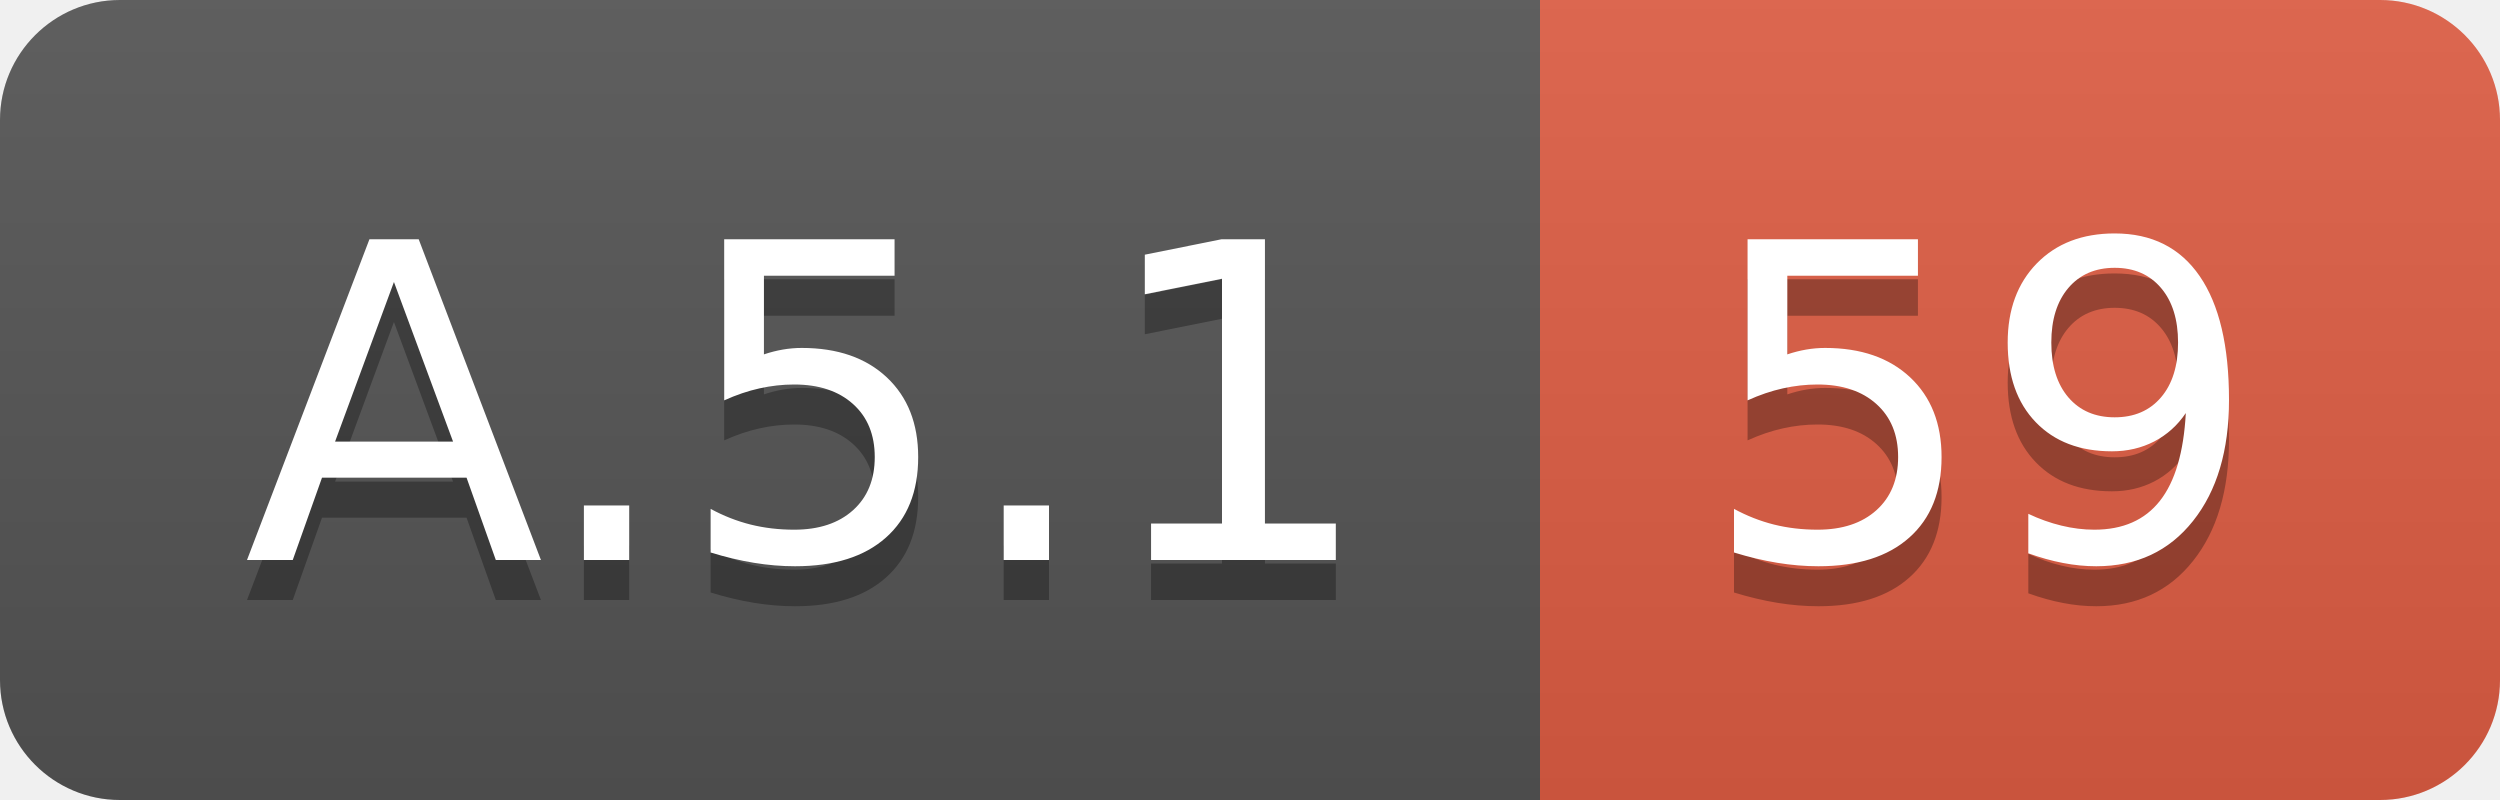
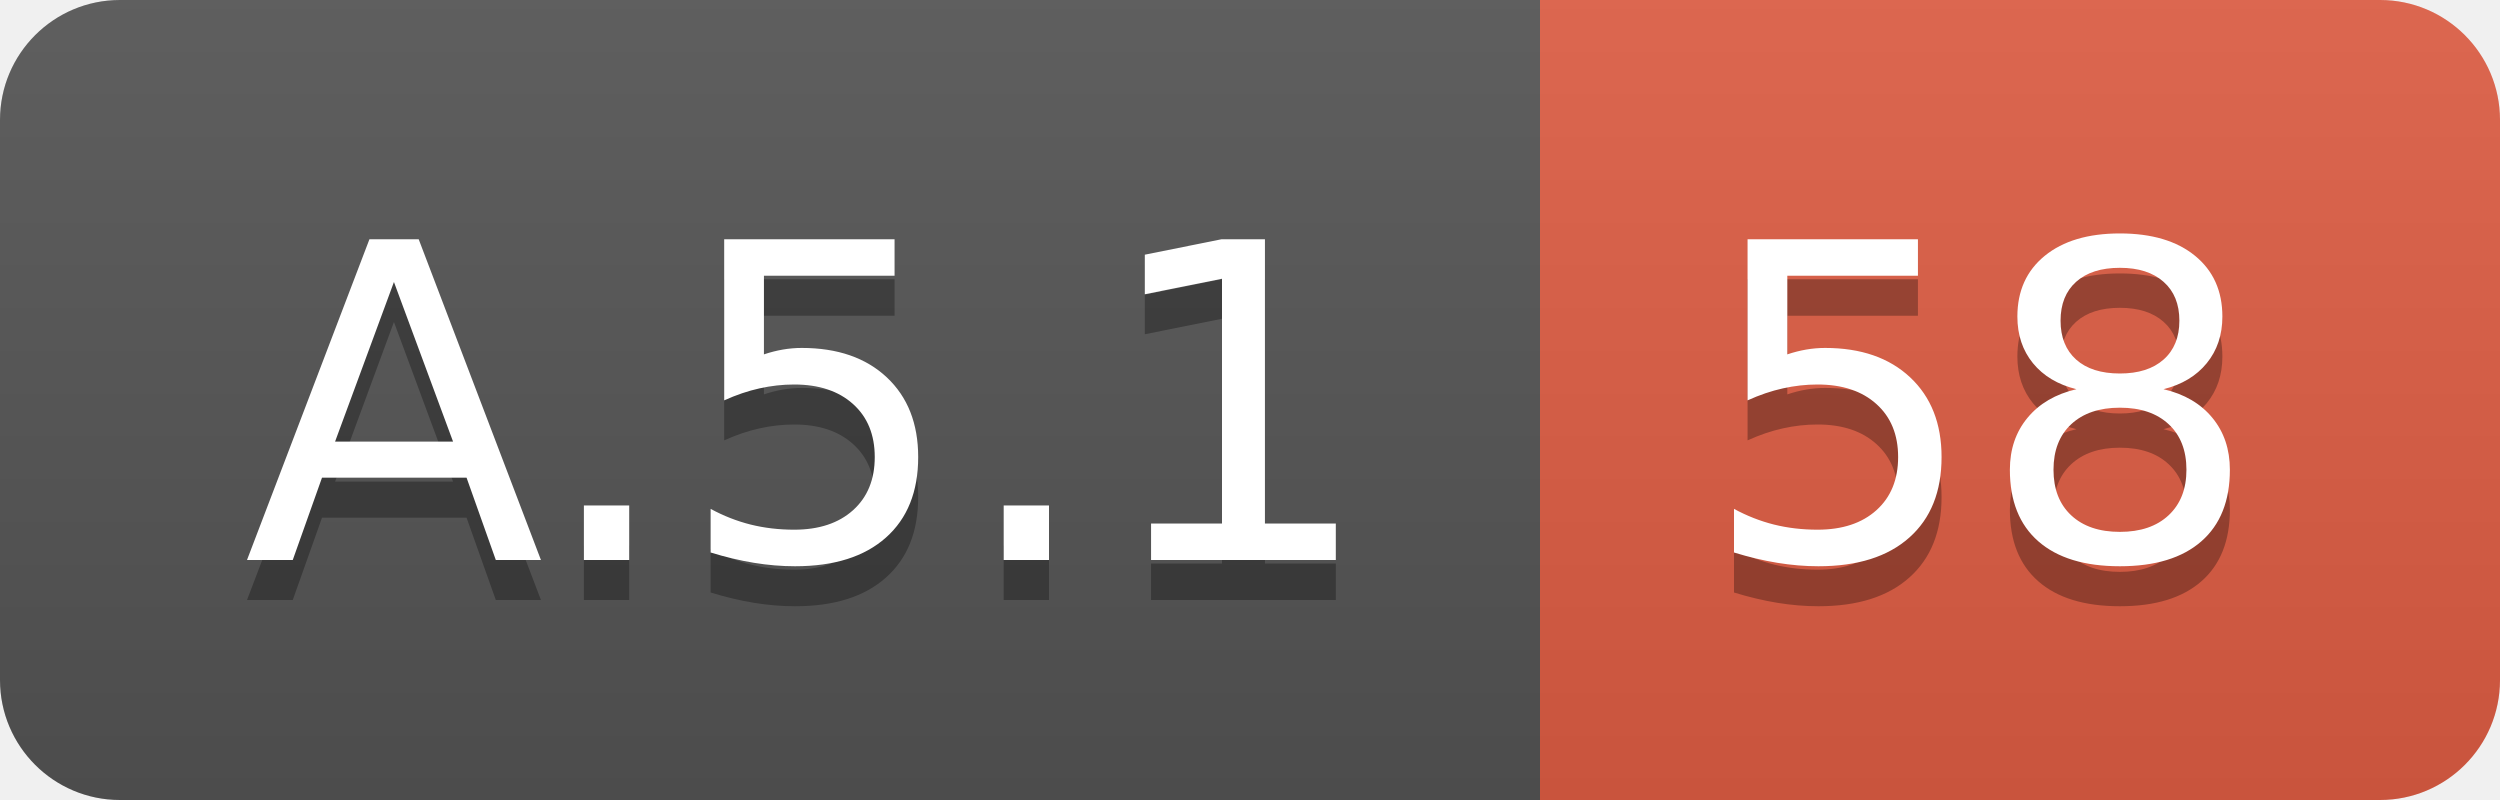
<svg xmlns="http://www.w3.org/2000/svg" width="62.5" height="20">
  <linearGradient id="smooth" x2="0" y2="100%">
    <stop offset="0" stop-color="#bbb" stop-opacity=".1" />
    <stop offset="1" stop-opacity=".1" />
  </linearGradient>
  <clipPath id="round">
    <rect width="62.5" height="20" rx="3" fill="#fff" />
  </clipPath>
  <g clip-path="url(#round)">
    <rect width="38.5" height="20" fill="#555" />
    <rect x="38.5" width="24.0" height="20" fill="#e05d44" />
    <rect width="62.5" height="20" fill="url(#smooth)" />
  </g>
  <g fill="#fff" text-anchor="middle" font-family="DejaVu Sans,Verdana,Geneva,sans-serif" font-size="110">
    <text x="202.5" y="150" fill="#010101" fill-opacity=".3" transform="scale(0.1)" textLength="285.0" lengthAdjust="spacing">A.5.1</text>
    <text x="202.5" y="140" transform="scale(0.1)" textLength="285.0" lengthAdjust="spacing">A.5.1</text>
-     <text x="495.0" y="150" fill="#010101" fill-opacity=".3" transform="scale(0.1)" textLength="140.0" lengthAdjust="spacing">59</text>
-     <text x="495.0" y="140" transform="scale(0.1)" textLength="140.0" lengthAdjust="spacing">59</text>
+     <text x="495.0" y="150" fill="#010101" fill-opacity=".3" transform="scale(0.1)" textLength="140.0" lengthAdjust="spacing">58</text>
+     <text x="495.0" y="140" transform="scale(0.1)" textLength="140.0" lengthAdjust="spacing">58</text>
  </g>
</svg>
